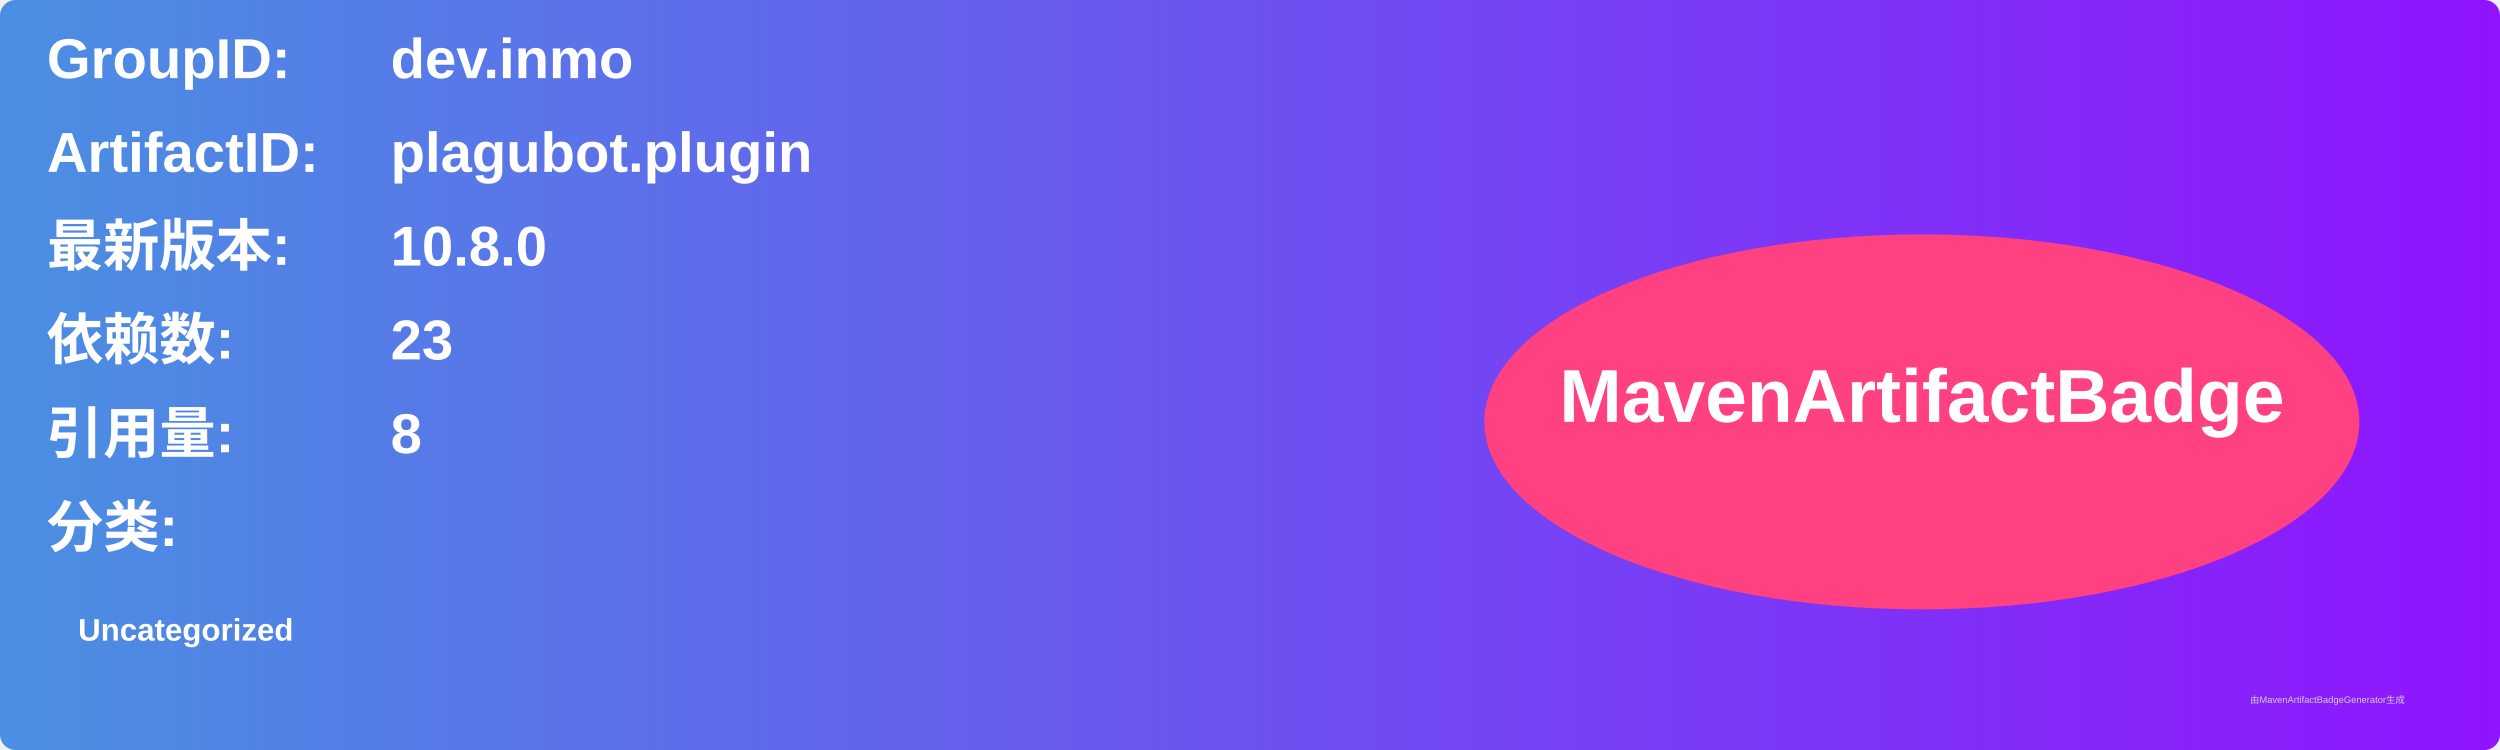
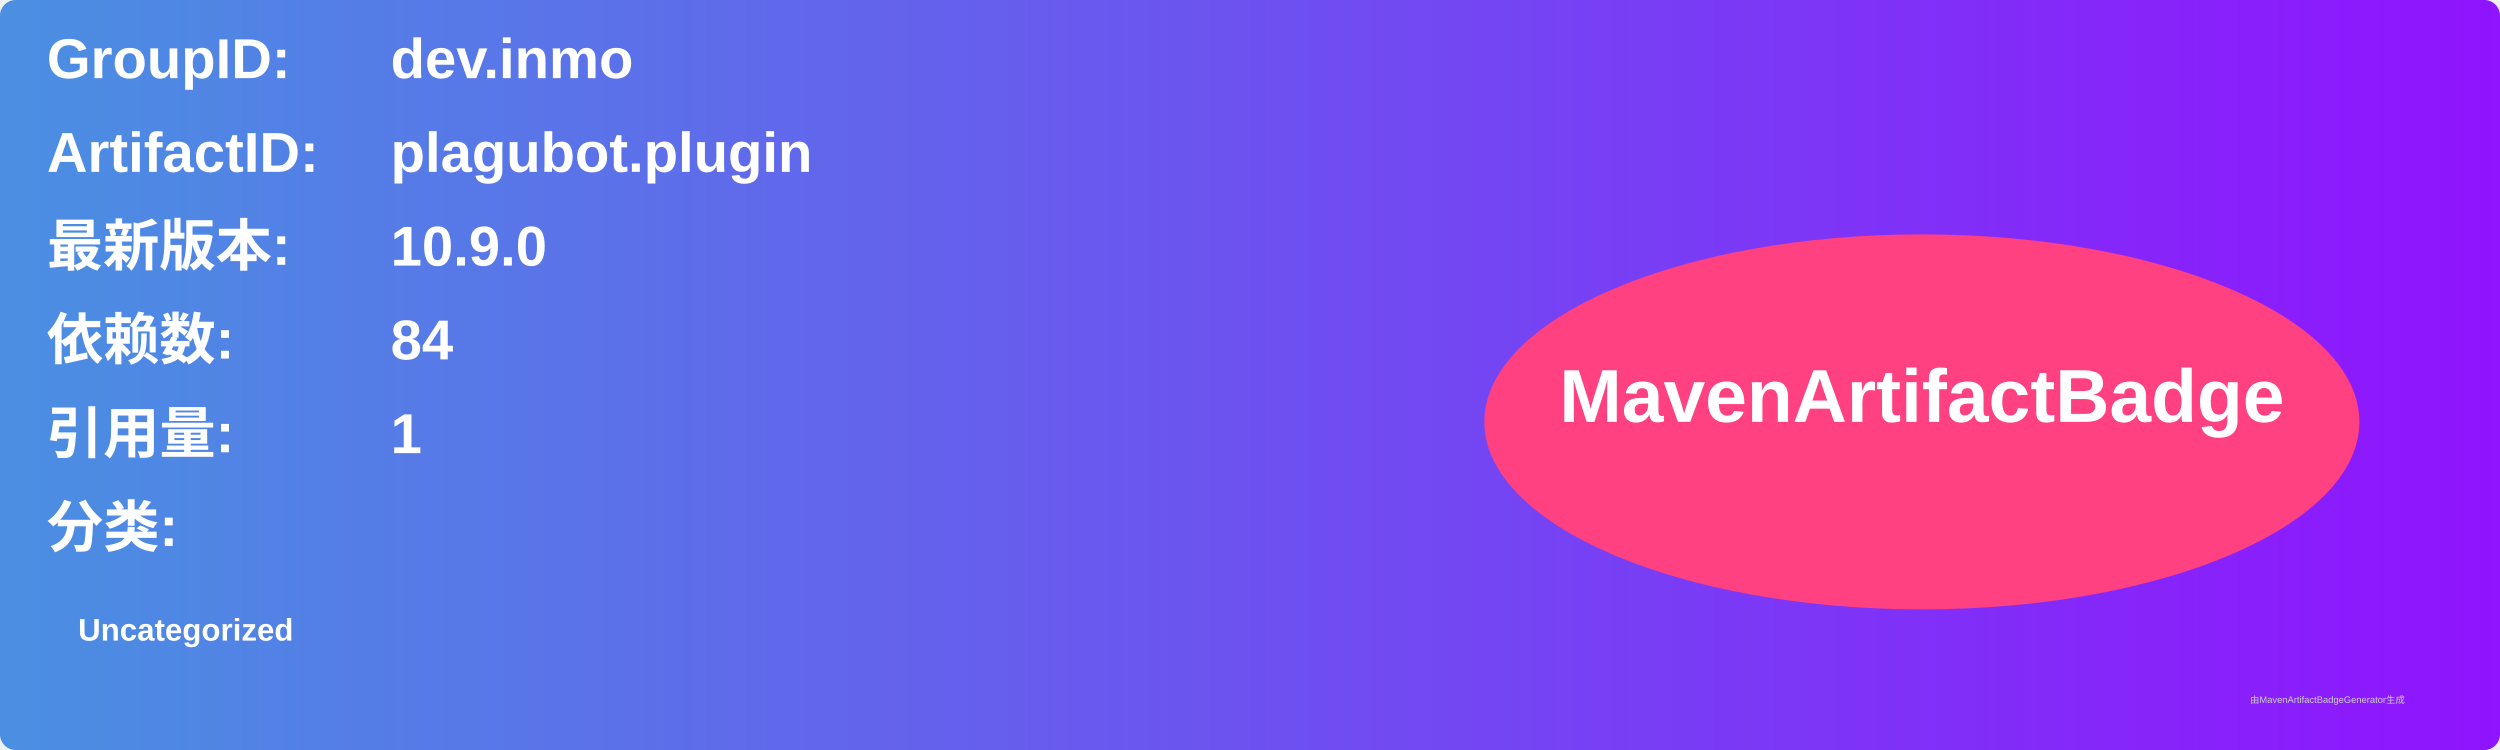
<svg xmlns="http://www.w3.org/2000/svg" width="800" height="240" viewBox="0 0 800 240">
  <linearGradient id="grad" x1="0%" y1="0%" x2="100%" y2="0%">
    <stop offset="0%" stop-color="#4a90e2" />
    <stop offset="100%" stop-color="#9013fe" />
  </linearGradient>
  <rect width="100%" height="100%" rx="5" ry="5" fill="url(#grad)" />
  <g transform="translate(15, 15)">
    <text x="0" y="10" font-family="Arial" font-size="18" fill="white" font-weight="bold" width="260">GroupID:</text>
    <text x="110" y="10" font-family="Arial" font-size="18" fill="white" font-weight="bold" width="460">dev.inmo</text>
    <text x="0" y="40" font-family="Arial" font-size="18" fill="white" font-weight="bold" width="260">ArtifactID:</text>
    <text x="110" y="40" font-family="Arial" font-size="18" fill="white" font-weight="bold" width="460">plagubot.plugin</text>
    <text x="0" y="70" font-family="Arial" font-size="18" fill="white" font-weight="bold">最新版本:</text>
    <text x="110" y="70" font-family="Arial" font-size="18" fill="white" font-weight="bold">
-       <tspan font-weight="bold">10.8.0</tspan>
+       <tspan font-weight="bold">10.9.0</tspan>
    </text>
    <text x="0" y="100" font-family="Arial" font-size="18" fill="white" font-weight="bold">依赖数: </text>
    <text x="110" y="100" font-family="Arial" font-size="18" fill="white">
-       <tspan font-weight="bold">23</tspan>
+       <tspan font-weight="bold">84</tspan>
    </text>
    <text x="0" y="130" font-family="Arial" font-size="18" fill="white" font-weight="bold">引用量: </text>
    <text x="110" y="130" font-family="Arial" font-size="18" fill="white">
-       <tspan font-weight="bold">8</tspan>
+       <tspan font-weight="bold">1</tspan>
    </text>
    <text x="0" y="160" font-family="Arial" font-size="18" fill="white" font-weight="bold">分类:</text>
    <text x="10" y="190" font-family="Arial" font-size="10" fill="white">
      <tspan font-weight="bold">Uncategorized</tspan>
    </text>
    <ellipse cx="600" cy="120" rx="140" ry="60" fill="#ff4081" />
    <text x="600" y="120" text-anchor="middle" font-family="Arial" font-size="24" fill="white" font-weight="bold">MavenArtifactBadge</text>
  </g>
  <text x="720" y="225" font-family="Arial" font-size="3" fill="#d0d0d0">由MavenArtifactBadgeGenerator生成</text>
</svg>
